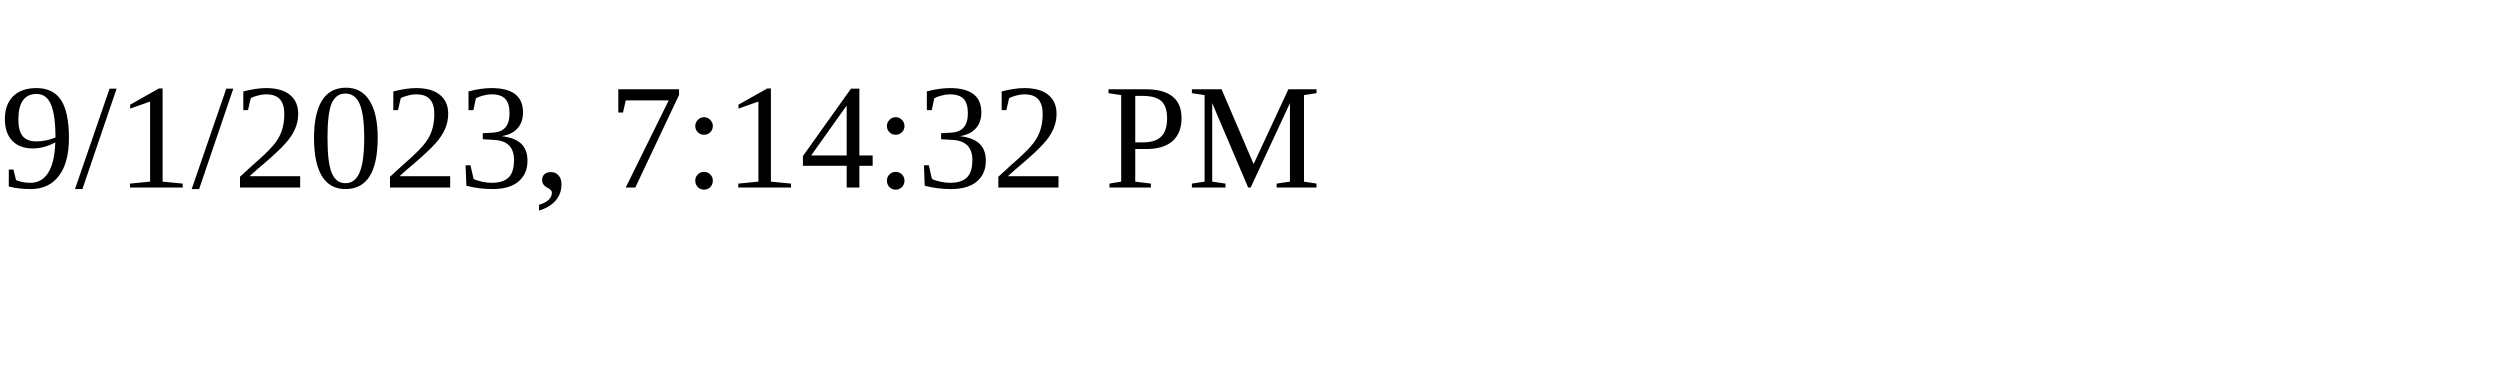
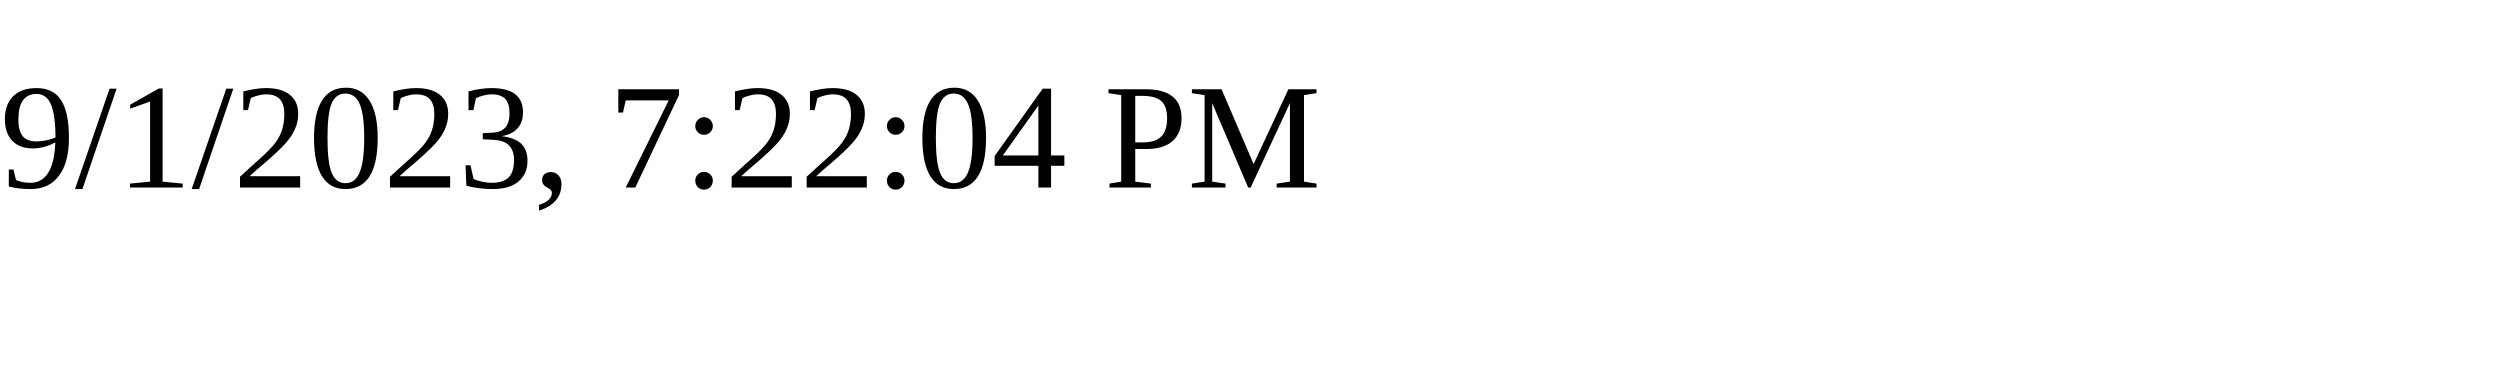
<svg xmlns="http://www.w3.org/2000/svg" height="30" width="200">
-   <text x="0" y="15">9/1/2023, 7:14:32 PM</text>
+   <text x="0" y="15">9/1/2023, 7:22:04 PM</text>
</svg>
